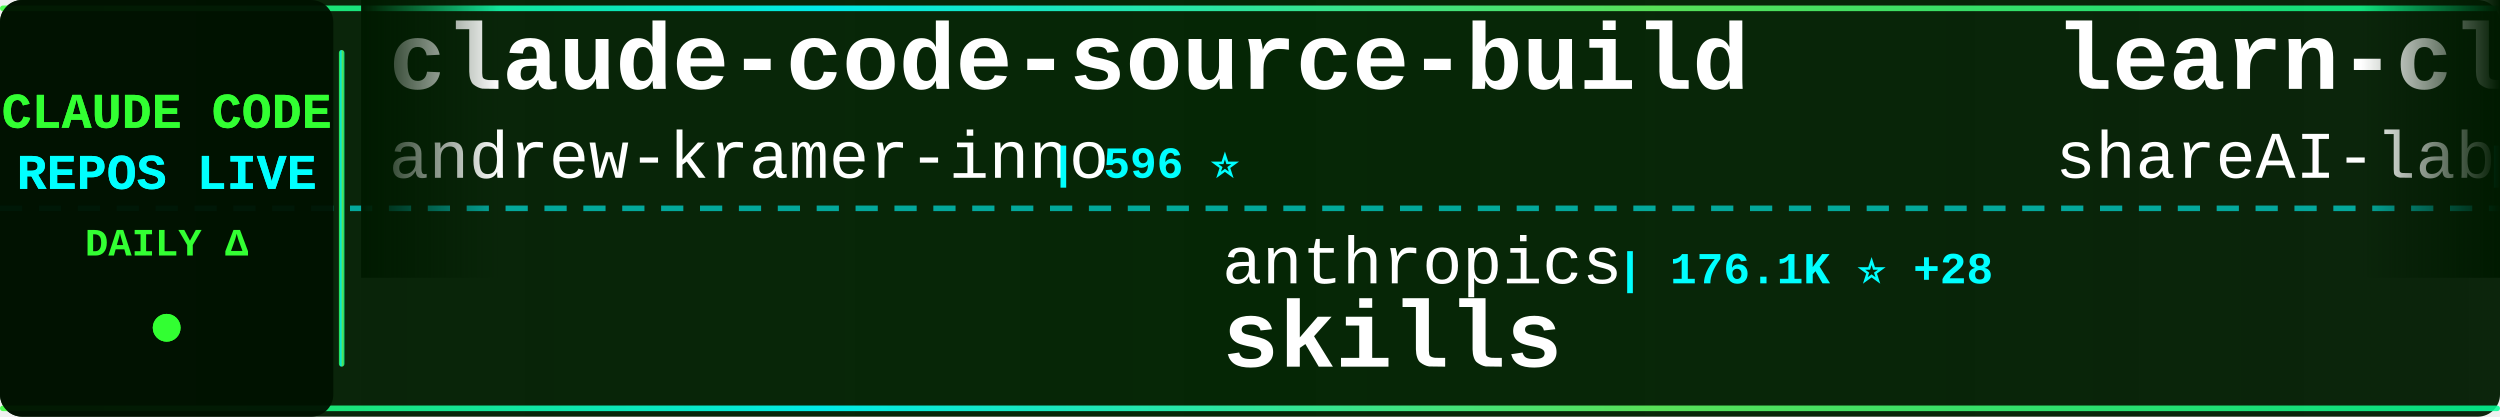
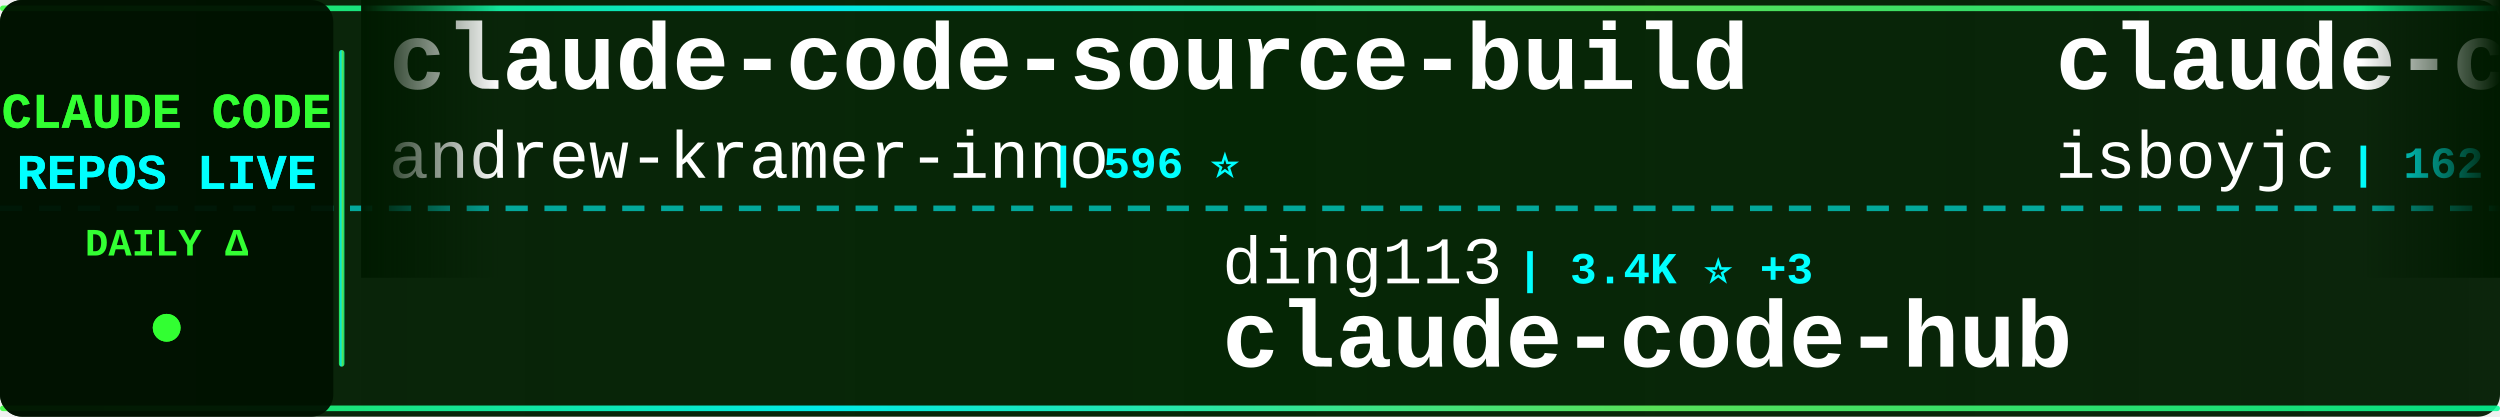
<svg xmlns="http://www.w3.org/2000/svg" width="900" height="150">
  <defs>
    <linearGradient id="tickerBg" x1="0%" y1="0%" x2="100%" y2="0%">
      <stop offset="0%" style="stop-color:#001a00;stop-opacity:0.95" />
      <stop offset="50%" style="stop-color:#002200;stop-opacity:0.98" />
      <stop offset="100%" style="stop-color:#001a00;stop-opacity:0.95" />
    </linearGradient>
    <linearGradient id="borderGrad" x1="0%" y1="0%" x2="100%" y2="0%">
      <stop offset="0%" style="stop-color:#33ff33;stop-opacity:0.85">
        <animate attributeName="stop-opacity" values="0.85;1;0.85" dur="2s" repeatCount="indefinite" />
      </stop>
      <stop offset="33%" style="stop-color:#00ffff;stop-opacity:0.9">
        <animate attributeName="stop-opacity" values="0.9;1;0.9" dur="2.2s" repeatCount="indefinite" />
      </stop>
      <stop offset="66%" style="stop-color:#66ff66;stop-opacity:0.85">
        <animate attributeName="stop-opacity" values="0.85;1;0.85" dur="1.8s" repeatCount="indefinite" />
      </stop>
      <stop offset="100%" style="stop-color:#00ff99;stop-opacity:0.85">
        <animate attributeName="stop-opacity" values="0.85;1;0.85" dur="2s" repeatCount="indefinite" />
      </stop>
    </linearGradient>
    <filter id="textGlow">
      <feGaussianBlur stdDeviation="0.1" result="coloredBlur" />
      <feMerge>
        <feMergeNode in="coloredBlur" />
        <feMergeNode in="SourceGraphic" />
      </feMerge>
    </filter>
    <filter id="metricGlow">
      <feGaussianBlur stdDeviation="0.2" result="coloredBlur" />
      <feMerge>
        <feMergeNode in="coloredBlur" />
        <feMergeNode in="SourceGraphic" />
      </feMerge>
    </filter>
    <linearGradient id="leftFade" x1="0%" y1="0%" x2="100%" y2="0%">
      <stop offset="0%" style="stop-color:#001a00;stop-opacity:1" />
      <stop offset="100%" style="stop-color:#001a00;stop-opacity:0" />
    </linearGradient>
    <linearGradient id="rightFade" x1="0%" y1="0%" x2="100%" y2="0%">
      <stop offset="0%" style="stop-color:#001a00;stop-opacity:0" />
      <stop offset="100%" style="stop-color:#001a00;stop-opacity:1" />
    </linearGradient>
  </defs>
  <rect width="900" height="150" fill="url(#tickerBg)" rx="8" />
  <rect x="0" y="2" width="900" height="2" fill="url(#borderGrad)" rx="1" />
  <rect x="0" y="146" width="900" height="2" fill="url(#borderGrad)" rx="1" />
  <line x1="0" y1="75" x2="900" y2="75" stroke="#00ffff" stroke-width="2" stroke-dasharray="8 6" opacity="0.6" />
  <rect x="0" y="0" width="120" height="150" fill="#001100" opacity="0.95" rx="8" />
  <text x="60" y="46" font-family="'Courier New', monospace" font-size="18" font-weight="bold" fill="#33ff33" text-anchor="middle" filter="url(#textGlow)">
    CLAUDE CODE
  </text>
  <text x="60" y="68" font-family="'Courier New', monospace" font-size="18" font-weight="bold" fill="#00ffff" text-anchor="middle" filter="url(#textGlow)">
    REPOS LIVE
  </text>
  <text x="60" y="92" font-family="'Courier New', monospace" font-size="14" font-weight="bold" fill="#33ff33" text-anchor="middle">
    DAILY Δ
  </text>
  <circle cx="60" cy="118" r="5" fill="#33ff33" filter="url(#metricGlow)">
    <animate attributeName="r" values="4;6;4" dur="1.5s" repeatCount="indefinite" />
    <animate attributeName="opacity" values="0.6;1;0.6" dur="1.5s" repeatCount="indefinite" />
  </circle>
  <rect x="122" y="18" width="2" height="114" fill="url(#borderGrad)" rx="1" />
  <clipPath id="tickerClip">
    <rect x="130" y="0" width="770" height="150" />
  </clipPath>
  <g clip-path="url(#tickerClip)">
    <g id="tickerItems">
      <animateTransform attributeName="transform" attributeType="XML" type="translate" from="0 0" to="-3000 0" dur="54s" repeatCount="indefinite" />
      <g transform="translate(0, 0)">
        <text x="140" y="32" font-family="'Courier New', monospace" font-size="34" font-weight="bold" fill="#ffffff">claude-code-source-build</text>
        <text x="140" y="64" font-family="'Courier New', monospace" font-size="24" font-weight="normal" fill="#ffffff" opacity="1.0">andrew-kramer-inno</text>
        <text x="378" y="64" font-family="'Courier New', monospace" font-size="16" font-weight="bold" fill="#00ffff"> | 596 ⭐</text>
      </g>
      <g transform="translate(300, 0)">
-         <text x="140" y="102" font-family="'Courier New', monospace" font-size="24" font-weight="normal" fill="#ffffff" opacity="1.0">anthropics</text>
-         <text x="282" y="102" font-family="'Courier New', monospace" font-size="16" font-weight="bold" fill="#00ffff"> | 176.1K ⭐ +28</text>
-         <text x="140" y="132" font-family="'Courier New', monospace" font-size="34" font-weight="bold" fill="#ffffff">skills</text>
+         <text x="140" y="102" font-family="'Courier New', monospace" font-size="24" font-weight="normal" fill="#ffffff" opacity="1.0">ding113</text>
+         <text x="246" y="102" font-family="'Courier New', monospace" font-size="16" font-weight="bold" fill="#00ffff"> | 3.4K ⭐ +3</text>
+         <text x="140" y="132" font-family="'Courier New', monospace" font-size="34" font-weight="bold" fill="#ffffff">claude-code-hub</text>
      </g>
      <g transform="translate(600, 0)">
-         <text x="140" y="32" font-family="'Courier New', monospace" font-size="34" font-weight="bold" fill="#ffffff">learn-claude-code</text>
-         <text x="140" y="64" font-family="'Courier New', monospace" font-size="24" font-weight="normal" fill="#ffffff" opacity="1.0">shareAI-lab</text>
-         <text x="294" y="64" font-family="'Courier New', monospace" font-size="16" font-weight="bold" fill="#00ffff"> | 76.7K ⭐ +4</text>
+         <text x="140" y="32" font-family="'Courier New', monospace" font-size="34" font-weight="bold" fill="#ffffff">claude-code</text>
+         <text x="140" y="64" font-family="'Courier New', monospace" font-size="24" font-weight="normal" fill="#ffffff" opacity="1.0">isboyjc</text>
+         <text x="246" y="64" font-family="'Courier New', monospace" font-size="16" font-weight="bold" fill="#00ffff"> | 162 ⭐</text>
      </g>
      <g transform="translate(900, 0)">
-         <text x="140" y="102" font-family="'Courier New', monospace" font-size="24" font-weight="normal" fill="#ffffff" opacity="1.0">lintsinghua</text>
-         <text x="294" y="102" font-family="'Courier New', monospace" font-size="16" font-weight="bold" fill="#00ffff"> | 4.2K ⭐</text>
-         <text x="140" y="132" font-family="'Courier New', monospace" font-size="34" font-weight="bold" fill="#ffffff">claude-code-book</text>
+         <text x="140" y="102" font-family="'Courier New', monospace" font-size="24" font-weight="normal" fill="#ffffff" opacity="1.0">ponponon</text>
+         <text x="258" y="102" font-family="'Courier New', monospace" font-size="16" font-weight="bold" fill="#00ffff"> | 2.3K ⭐</text>
+         <text x="140" y="132" font-family="'Courier New', monospace" font-size="34" font-weight="bold" fill="#ffffff">claude_code_src</text>
      </g>
      <g transform="translate(1200, 0)">
-         <text x="140" y="32" font-family="'Courier New', monospace" font-size="34" font-weight="bold" fill="#ffffff">claude-code</text>
-         <text x="140" y="64" font-family="'Courier New', monospace" font-size="24" font-weight="normal" fill="#ffffff" opacity="1.0">T-Lab-CUHKSZ</text>
-         <text x="306" y="64" font-family="'Courier New', monospace" font-size="16" font-weight="bold" fill="#00ffff"> | 328 ⭐</text>
+         <text x="140" y="32" font-family="'Courier New', monospace" font-size="34" font-weight="bold" fill="#ffffff">claude-code-proxy</text>
+         <text x="140" y="64" font-family="'Courier New', monospace" font-size="24" font-weight="normal" fill="#ffffff" opacity="1.0">1rgs</text>
+         <text x="210" y="64" font-family="'Courier New', monospace" font-size="16" font-weight="bold" fill="#00ffff"> | 3.7K ⭐</text>
      </g>
      <g transform="translate(1500, 0)">
-         <text x="140" y="102" font-family="'Courier New', monospace" font-size="24" font-weight="normal" fill="#ffffff" opacity="1.0">pedrohcgs</text>
-         <text x="270" y="102" font-family="'Courier New', monospace" font-size="16" font-weight="bold" fill="#00ffff"> | 1.6K ⭐</text>
-         <text x="140" y="132" font-family="'Courier New', monospace" font-size="34" font-weight="bold" fill="#ffffff">claude-code-my-workflow</text>
+         <text x="140" y="102" font-family="'Courier New', monospace" font-size="24" font-weight="normal" fill="#ffffff" opacity="1.0">freestylefly</text>
+         <text x="306" y="102" font-family="'Courier New', monospace" font-size="16" font-weight="bold" fill="#00ffff"> | 131 ⭐</text>
+         <text x="140" y="132" font-family="'Courier New', monospace" font-size="34" font-weight="bold" fill="#ffffff">claude-code</text>
      </g>
      <g transform="translate(1800, 0)">
-         <text x="140" y="32" font-family="'Courier New', monospace" font-size="34" font-weight="bold" fill="#ffffff">claude-code</text>
-         <text x="140" y="64" font-family="'Courier New', monospace" font-size="24" font-weight="normal" fill="#ffffff" opacity="1.0">jarmuine</text>
-         <text x="258" y="64" font-family="'Courier New', monospace" font-size="16" font-weight="bold" fill="#00ffff"> | 2.3K ⭐</text>
+         <text x="140" y="32" font-family="'Courier New', monospace" font-size="34" font-weight="bold" fill="#ffffff">claude-code-security-rev...</text>
+         <text x="140" y="64" font-family="'Courier New', monospace" font-size="24" font-weight="normal" fill="#ffffff" opacity="1.0">anthropics</text>
+         <text x="282" y="64" font-family="'Courier New', monospace" font-size="16" font-weight="bold" fill="#00ffff"> | 6.2K ⭐ +3</text>
      </g>
      <g transform="translate(2100, 0)">
-         <text x="140" y="102" font-family="'Courier New', monospace" font-size="24" font-weight="normal" fill="#ffffff" opacity="1.0">Yuyz0112</text>
-         <text x="258" y="102" font-family="'Courier New', monospace" font-size="16" font-weight="bold" fill="#00ffff"> | 2.4K ⭐</text>
-         <text x="140" y="132" font-family="'Courier New', monospace" font-size="34" font-weight="bold" fill="#ffffff">claude-code-reverse</text>
+         <text x="140" y="102" font-family="'Courier New', monospace" font-size="24" font-weight="normal" fill="#ffffff" opacity="1.0">Windy3f3f3f3f</text>
+         <text x="318" y="102" font-family="'Courier New', monospace" font-size="16" font-weight="bold" fill="#00ffff"> | 2.7K ⭐</text>
+         <text x="140" y="132" font-family="'Courier New', monospace" font-size="34" font-weight="bold" fill="#ffffff">claude-code-from-scratch</text>
      </g>
      <g transform="translate(2400, 0)">
-         <text x="140" y="32" font-family="'Courier New', monospace" font-size="34" font-weight="bold" fill="#ffffff">claude-code-source-code</text>
-         <text x="140" y="64" font-family="'Courier New', monospace" font-size="24" font-weight="normal" fill="#ffffff" opacity="1.0">777genius</text>
-         <text x="270" y="64" font-family="'Courier New', monospace" font-size="16" font-weight="bold" fill="#00ffff"> | 931 ⭐</text>
+         <text x="140" y="32" font-family="'Courier New', monospace" font-size="34" font-weight="bold" fill="#ffffff">claude-code-system-promp...</text>
+         <text x="140" y="64" font-family="'Courier New', monospace" font-size="24" font-weight="normal" fill="#ffffff" opacity="1.0">Piebald-AI</text>
+         <text x="282" y="64" font-family="'Courier New', monospace" font-size="16" font-weight="bold" fill="#00ffff"> | 12.7K ⭐ +7</text>
      </g>
      <g transform="translate(2700, 0)">
-         <text x="140" y="102" font-family="'Courier New', monospace" font-size="24" font-weight="normal" fill="#ffffff" opacity="1.0">affaan-m</text>
-         <text x="258" y="102" font-family="'Courier New', monospace" font-size="16" font-weight="bold" fill="#00ffff"> | 257.7K ⭐ +142</text>
-         <text x="140" y="132" font-family="'Courier New', monospace" font-size="34" font-weight="bold" fill="#ffffff">ECC</text>
+         <text x="140" y="102" font-family="'Courier New', monospace" font-size="24" font-weight="normal" fill="#ffffff" opacity="1.0">FlorianBruniaux</text>
+         <text x="342" y="102" font-family="'Courier New', monospace" font-size="16" font-weight="bold" fill="#00ffff"> | 6.0K ⭐ +2</text>
+         <text x="140" y="132" font-family="'Courier New', monospace" font-size="34" font-weight="bold" fill="#ffffff">claude-code-ultimate-gui...</text>
      </g>
      <g transform="translate(3000, 0)">
        <text x="140" y="32" font-family="'Courier New', monospace" font-size="34" font-weight="bold" fill="#ffffff">claude-code-source-build</text>
        <text x="140" y="64" font-family="'Courier New', monospace" font-size="24" font-weight="normal" fill="#ffffff" opacity="1.0">andrew-kramer-inno</text>
        <text x="378" y="64" font-family="'Courier New', monospace" font-size="16" font-weight="bold" fill="#00ffff"> | 596 ⭐</text>
      </g>
      <g transform="translate(3300, 0)">
-         <text x="140" y="102" font-family="'Courier New', monospace" font-size="24" font-weight="normal" fill="#ffffff" opacity="1.0">anthropics</text>
-         <text x="282" y="102" font-family="'Courier New', monospace" font-size="16" font-weight="bold" fill="#00ffff"> | 176.1K ⭐ +28</text>
-         <text x="140" y="132" font-family="'Courier New', monospace" font-size="34" font-weight="bold" fill="#ffffff">skills</text>
+         <text x="140" y="102" font-family="'Courier New', monospace" font-size="24" font-weight="normal" fill="#ffffff" opacity="1.0">ding113</text>
+         <text x="246" y="102" font-family="'Courier New', monospace" font-size="16" font-weight="bold" fill="#00ffff"> | 3.4K ⭐ +3</text>
+         <text x="140" y="132" font-family="'Courier New', monospace" font-size="34" font-weight="bold" fill="#ffffff">claude-code-hub</text>
      </g>
      <g transform="translate(3600, 0)">
-         <text x="140" y="32" font-family="'Courier New', monospace" font-size="34" font-weight="bold" fill="#ffffff">learn-claude-code</text>
-         <text x="140" y="64" font-family="'Courier New', monospace" font-size="24" font-weight="normal" fill="#ffffff" opacity="1.0">shareAI-lab</text>
-         <text x="294" y="64" font-family="'Courier New', monospace" font-size="16" font-weight="bold" fill="#00ffff"> | 76.7K ⭐ +4</text>
+         <text x="140" y="32" font-family="'Courier New', monospace" font-size="34" font-weight="bold" fill="#ffffff">claude-code</text>
+         <text x="140" y="64" font-family="'Courier New', monospace" font-size="24" font-weight="normal" fill="#ffffff" opacity="1.0">isboyjc</text>
+         <text x="246" y="64" font-family="'Courier New', monospace" font-size="16" font-weight="bold" fill="#00ffff"> | 162 ⭐</text>
      </g>
      <g transform="translate(3900, 0)">
-         <text x="140" y="102" font-family="'Courier New', monospace" font-size="24" font-weight="normal" fill="#ffffff" opacity="1.0">lintsinghua</text>
-         <text x="294" y="102" font-family="'Courier New', monospace" font-size="16" font-weight="bold" fill="#00ffff"> | 4.2K ⭐</text>
-         <text x="140" y="132" font-family="'Courier New', monospace" font-size="34" font-weight="bold" fill="#ffffff">claude-code-book</text>
+         <text x="140" y="102" font-family="'Courier New', monospace" font-size="24" font-weight="normal" fill="#ffffff" opacity="1.0">ponponon</text>
+         <text x="258" y="102" font-family="'Courier New', monospace" font-size="16" font-weight="bold" fill="#00ffff"> | 2.3K ⭐</text>
+         <text x="140" y="132" font-family="'Courier New', monospace" font-size="34" font-weight="bold" fill="#ffffff">claude_code_src</text>
      </g>
    </g>
  </g>
  <rect x="130" y="0" width="50" height="100" fill="url(#leftFade)" />
  <rect x="850" y="0" width="50" height="100" fill="url(#rightFade)" />
</svg>
